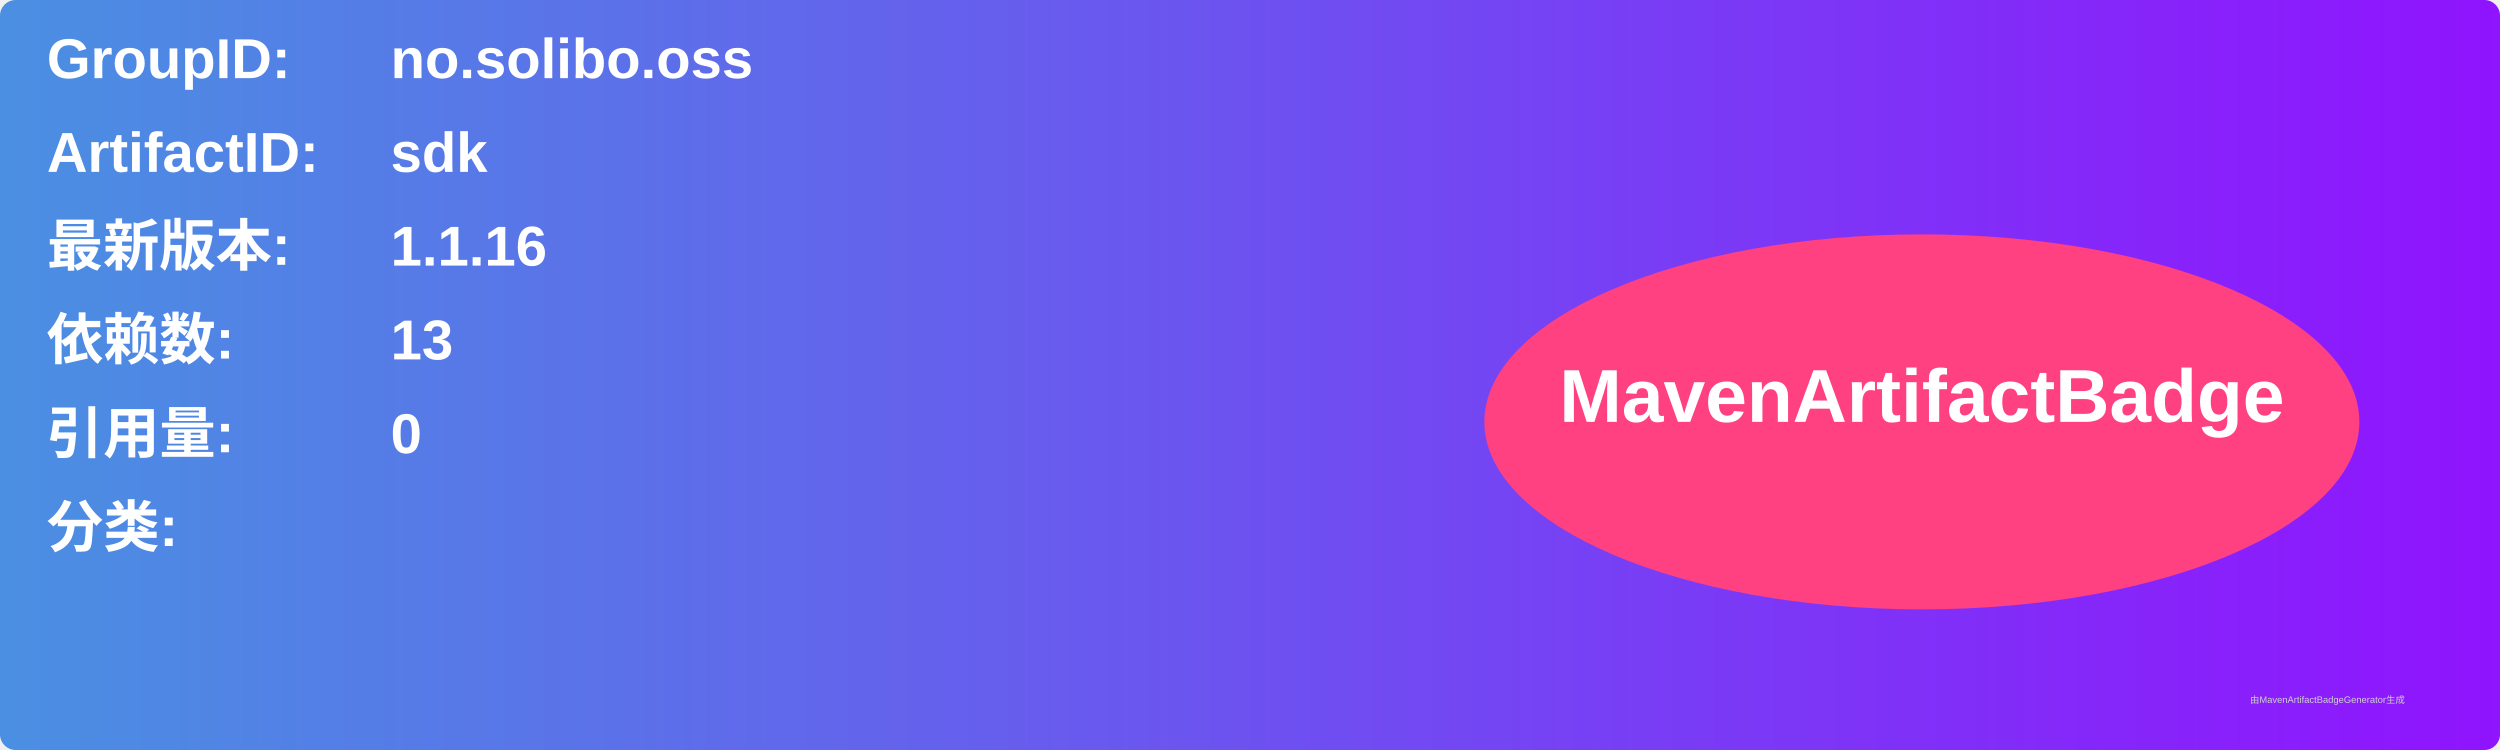
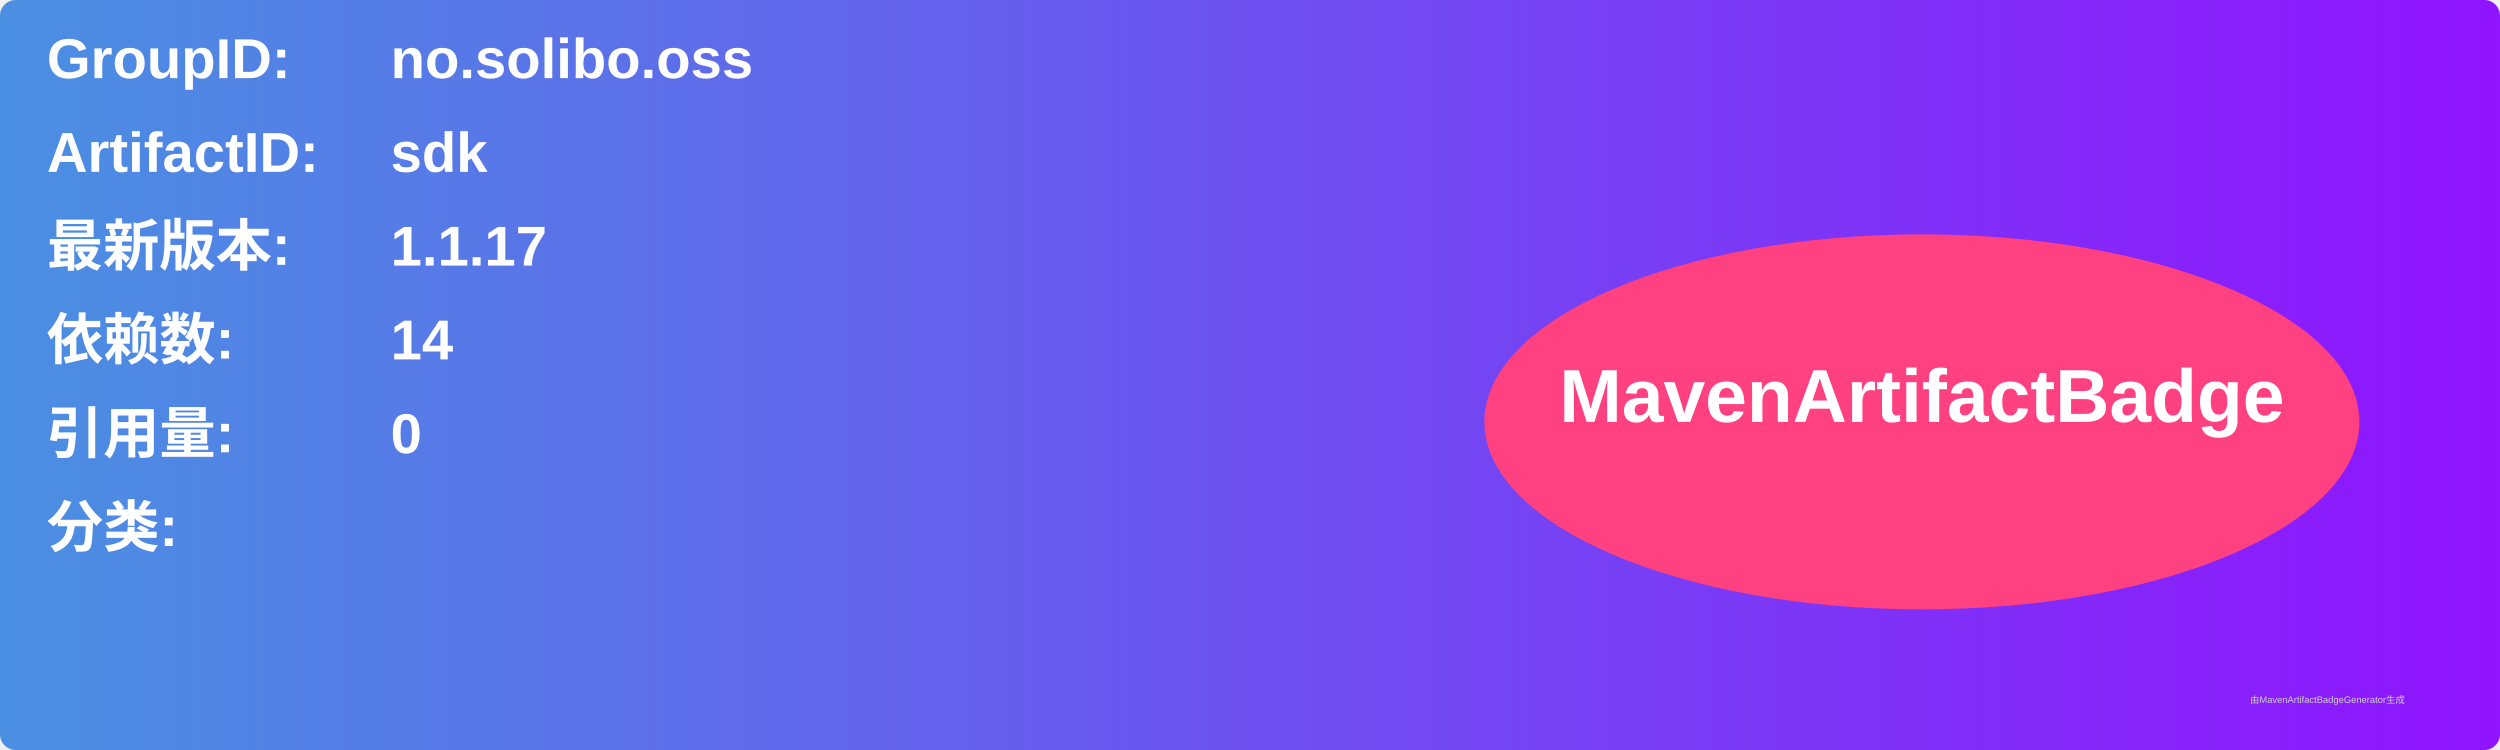
<svg xmlns="http://www.w3.org/2000/svg" width="800" height="240" viewBox="0 0 800 240">
  <linearGradient id="grad" x1="0%" y1="0%" x2="100%" y2="0%">
    <stop offset="0%" stop-color="#4a90e2" />
    <stop offset="100%" stop-color="#9013fe" />
  </linearGradient>
  <rect width="100%" height="100%" rx="5" ry="5" fill="url(#grad)" />
  <g transform="translate(15, 15)">
    <text x="0" y="10" font-family="Arial" font-size="18" fill="white" font-weight="bold" width="260">GroupID:</text>
    <text x="110" y="10" font-family="Arial" font-size="18" fill="white" font-weight="bold" width="460">no.solibo.oss</text>
    <text x="0" y="40" font-family="Arial" font-size="18" fill="white" font-weight="bold" width="260">ArtifactID:</text>
    <text x="110" y="40" font-family="Arial" font-size="18" fill="white" font-weight="bold" width="460">sdk</text>
    <text x="0" y="70" font-family="Arial" font-size="18" fill="white" font-weight="bold">最新版本:</text>
    <text x="110" y="70" font-family="Arial" font-size="18" fill="white" font-weight="bold">
-       <tspan font-weight="bold">1.1.16</tspan>
+       <tspan font-weight="bold">1.1.17</tspan>
    </text>
    <text x="0" y="100" font-family="Arial" font-size="18" fill="white" font-weight="bold">依赖数: </text>
    <text x="110" y="100" font-family="Arial" font-size="18" fill="white">
-       <tspan font-weight="bold">13</tspan>
+       <tspan font-weight="bold">14</tspan>
    </text>
    <text x="0" y="130" font-family="Arial" font-size="18" fill="white" font-weight="bold">引用量: </text>
    <text x="110" y="130" font-family="Arial" font-size="18" fill="white">
      <tspan font-weight="bold">0</tspan>
    </text>
    <text x="0" y="160" font-family="Arial" font-size="18" fill="white" font-weight="bold">分类:</text>
    <text x="10" y="190" font-family="Arial" font-size="10" fill="white">
      <tspan font-weight="bold" />
    </text>
    <ellipse cx="600" cy="120" rx="140" ry="60" fill="#ff4081" />
    <text x="600" y="120" text-anchor="middle" font-family="Arial" font-size="24" fill="white" font-weight="bold">MavenArtifactBadge</text>
  </g>
  <text x="720" y="225" font-family="Arial" font-size="3" fill="#d0d0d0">由MavenArtifactBadgeGenerator生成</text>
</svg>
